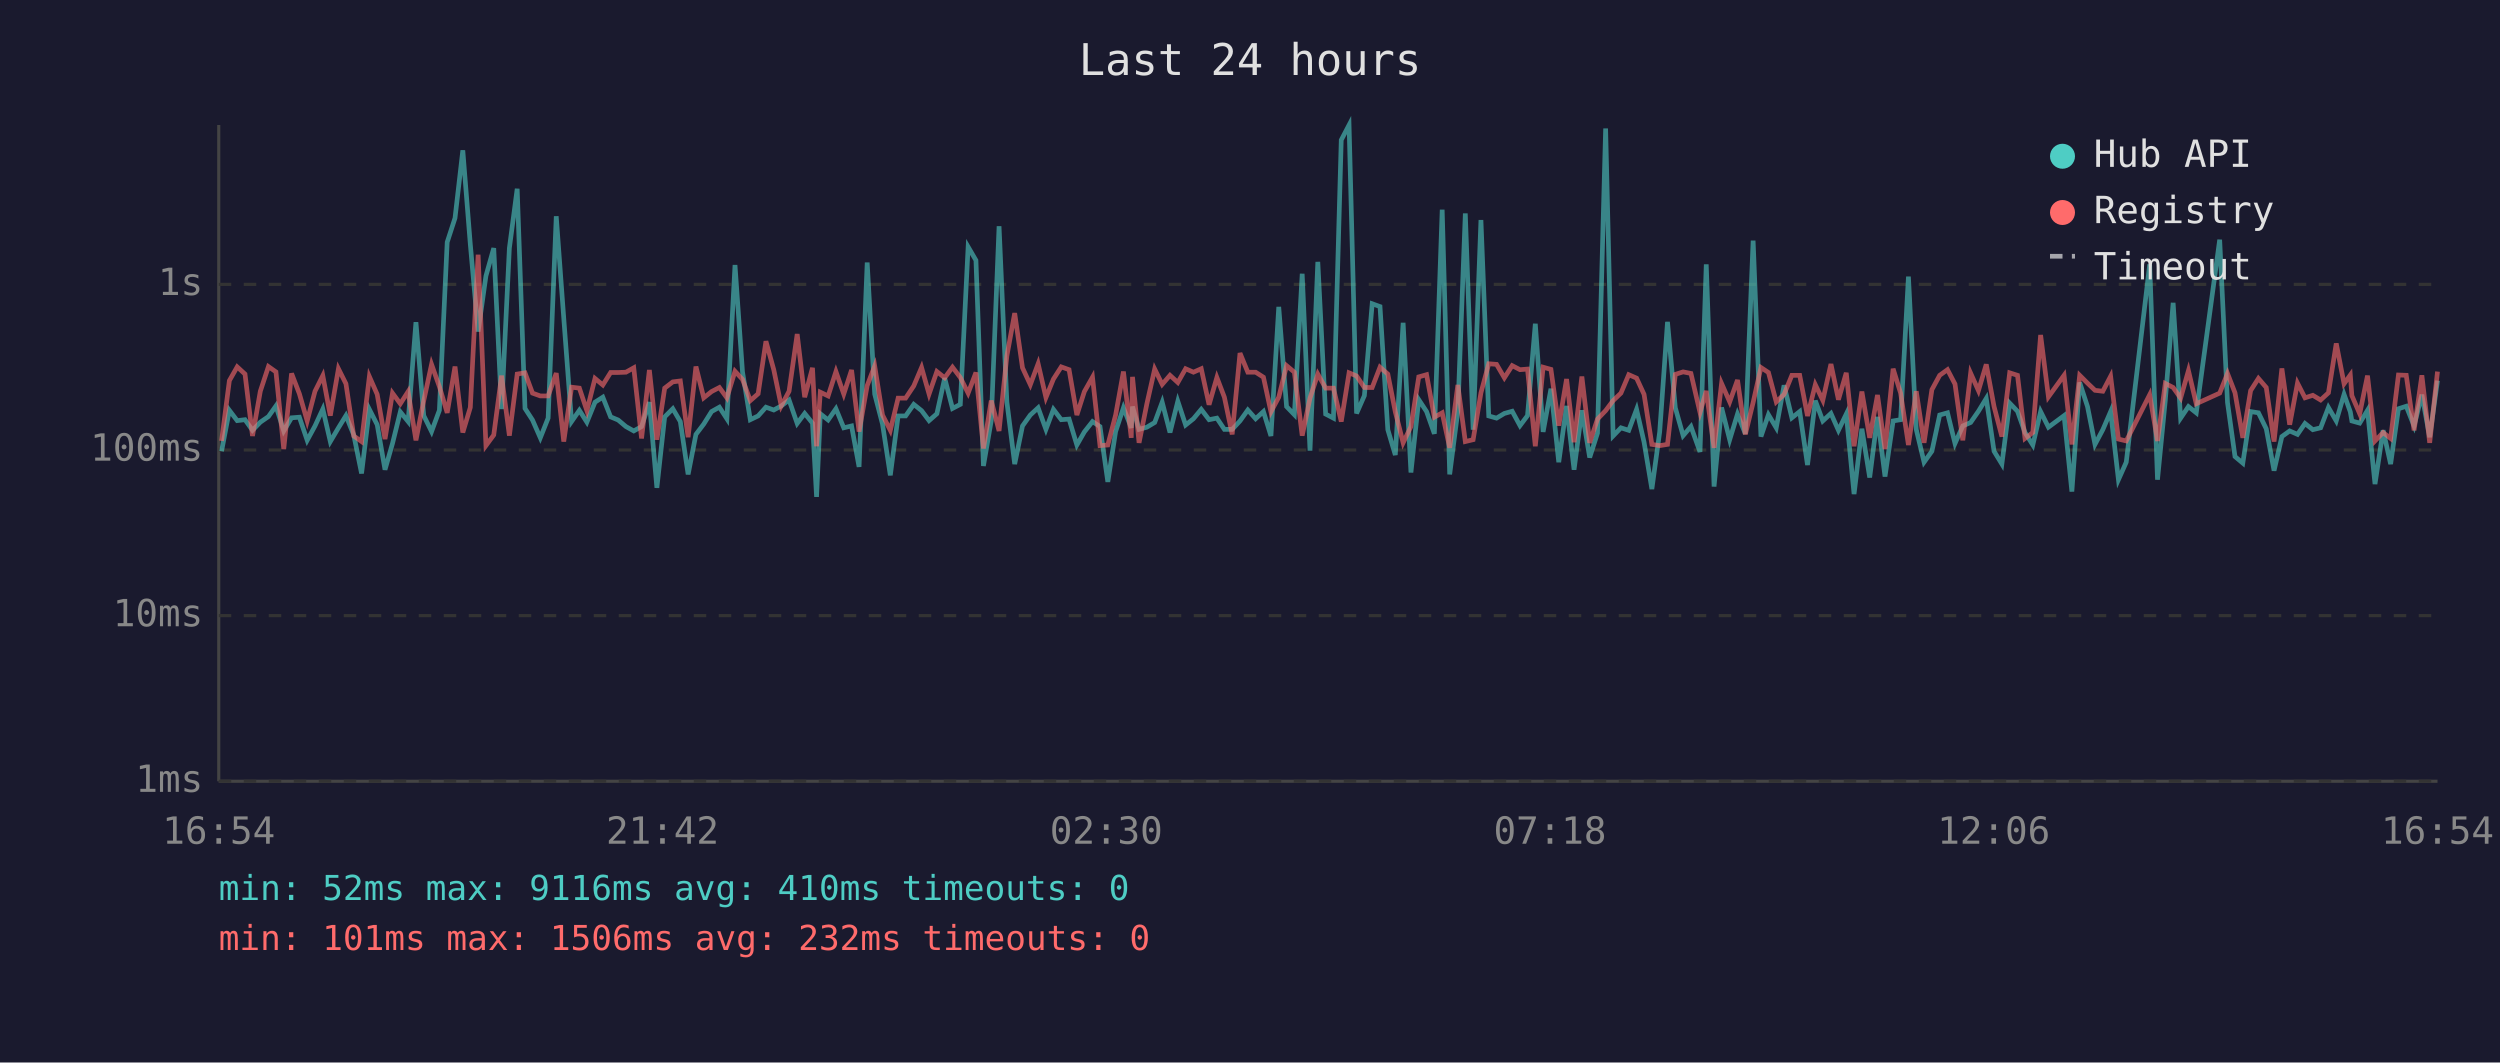
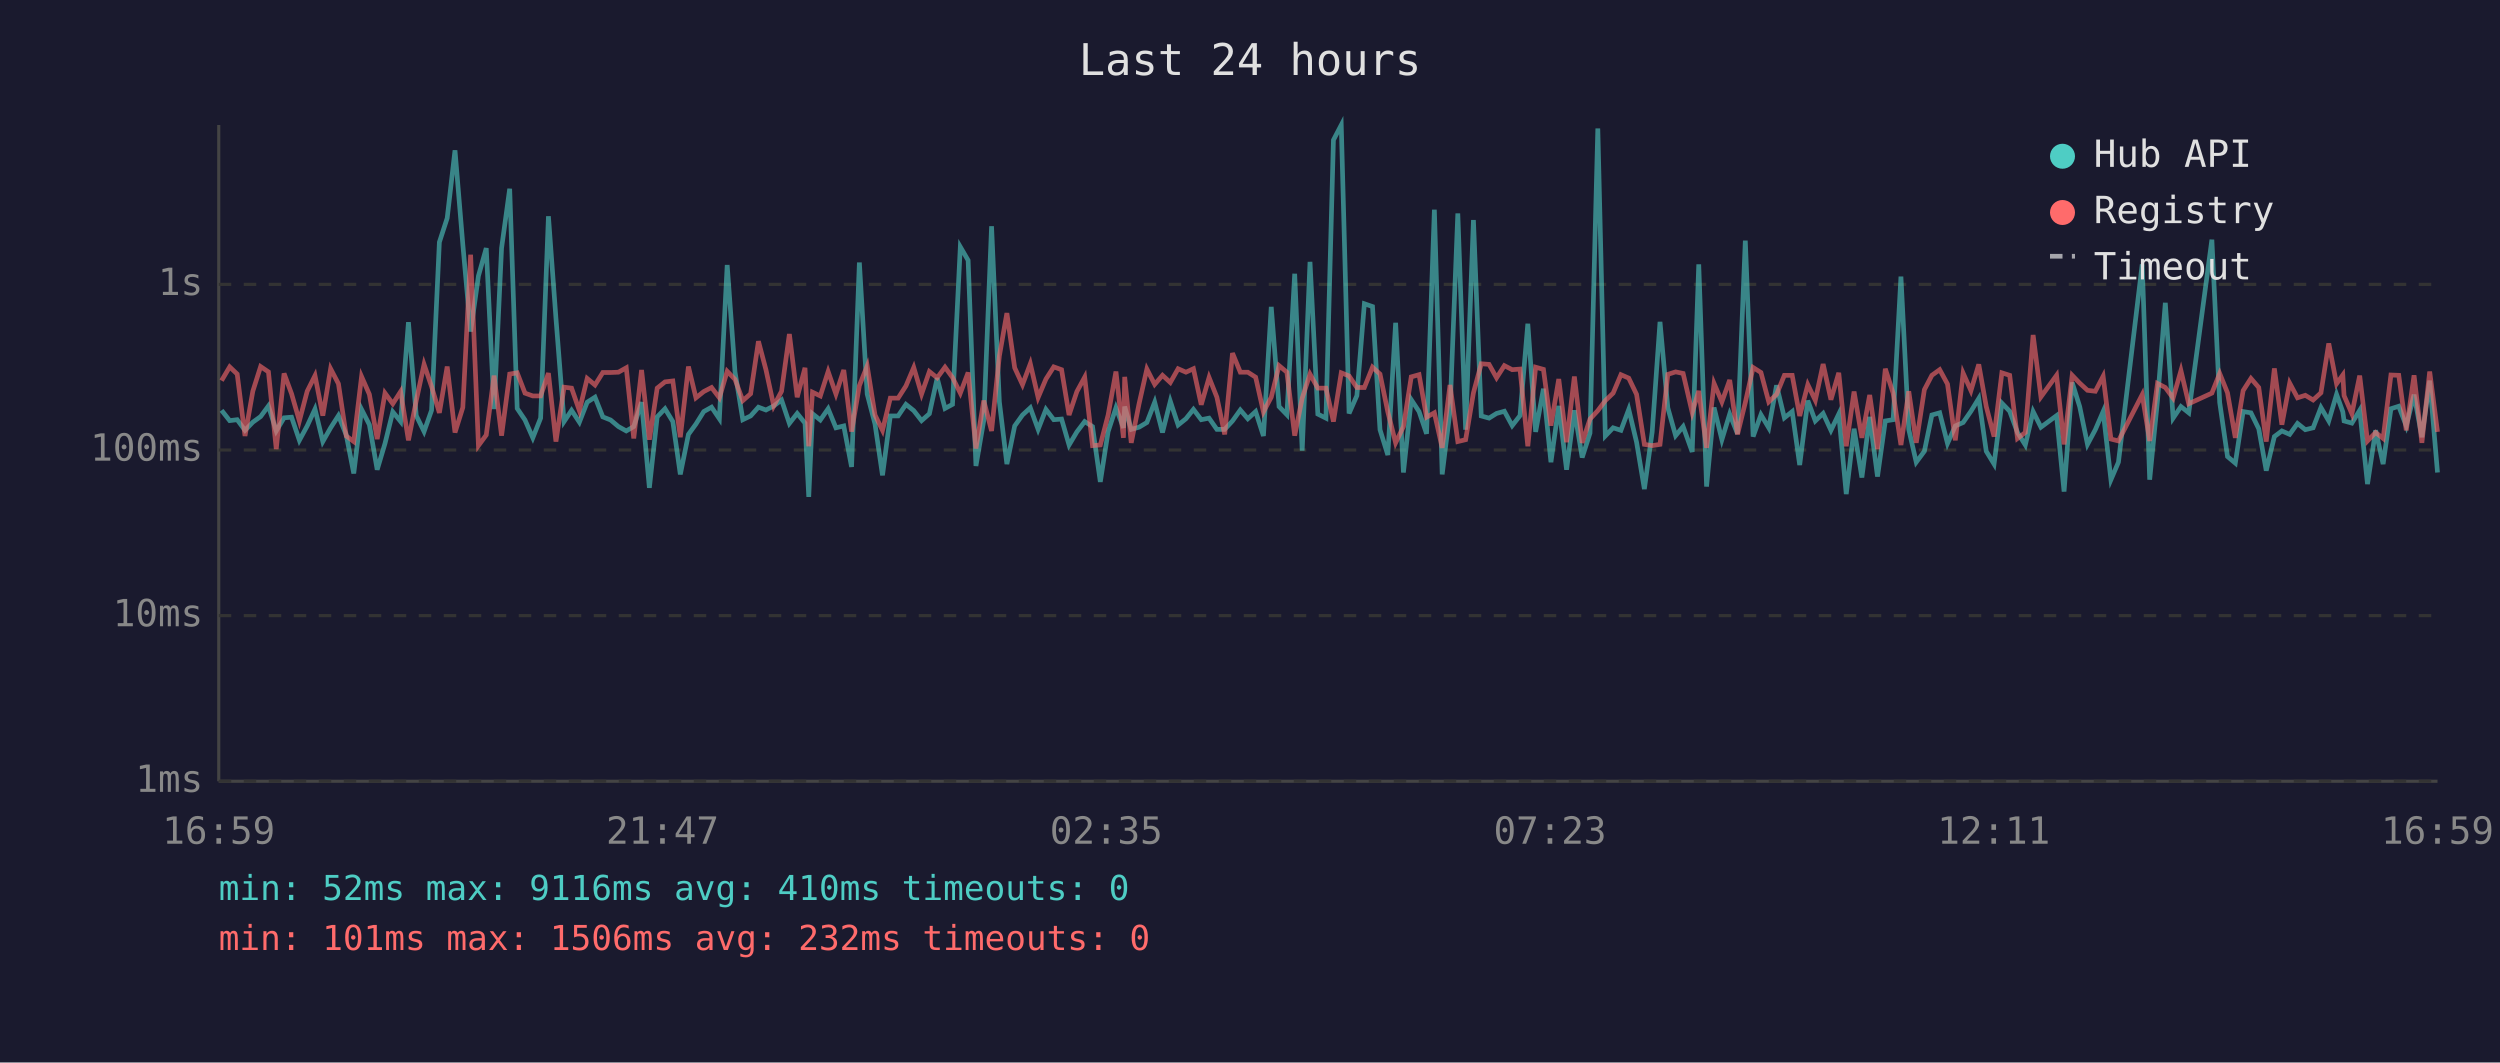
<svg xmlns="http://www.w3.org/2000/svg" viewBox="0 0 800 340" font-family="monospace" font-size="12">
  <rect width="800" height="340" fill="#1a1a2e" />
  <text x="400" y="24" fill="#e0e0e0" font-size="14" text-anchor="middle">Last 24 hours</text>
  <line x1="70" y1="40" x2="70" y2="250" stroke="#444" stroke-width="1" />
  <line x1="70" y1="250" x2="780" y2="250" stroke="#444" stroke-width="1" />
  <line x1="70" y1="250" x2="780" y2="250" stroke="#333" stroke-width="1" stroke-dasharray="4" />
  <text x="65" y="250" fill="#888" text-anchor="end" dominant-baseline="middle">1ms</text>
  <line x1="70" y1="197" x2="780" y2="197" stroke="#333" stroke-width="1" stroke-dasharray="4" />
  <text x="65" y="197" fill="#888" text-anchor="end" dominant-baseline="middle">10ms</text>
  <line x1="70" y1="144" x2="780" y2="144" stroke="#333" stroke-width="1" stroke-dasharray="4" />
  <text x="65" y="144" fill="#888" text-anchor="end" dominant-baseline="middle">100ms</text>
  <line x1="70" y1="91" x2="780" y2="91" stroke="#333" stroke-width="1" stroke-dasharray="4" />
  <text x="65" y="91" fill="#888" text-anchor="end" dominant-baseline="middle">1s</text>
-   <text x="70" y="270" fill="#888" text-anchor="middle">16:54</text>
-   <text x="212" y="270" fill="#888" text-anchor="middle">21:42</text>
-   <text x="354" y="270" fill="#888" text-anchor="middle">02:30</text>
-   <text x="496" y="270" fill="#888" text-anchor="middle">07:18</text>
-   <text x="638" y="270" fill="#888" text-anchor="middle">12:06</text>
-   <text x="780" y="270" fill="#888" text-anchor="middle">16:54</text>
-   <polyline points="70.9,144.4 73.4,131.3 75.9,134.6 78.4,134.3 80.8,137.7 83.3,135.1 85.9,133.3 88.3,129.9 90.8,137.9 93.3,133.7 95.8,133.5 98.3,140.9 100.8,136.3 103.3,130.9 105.7,141.3 108.3,136.9 110.7,133.0 113.2,139.2 115.7,151.5 118.2,131.0 120.7,135.9 123.2,150.3 125.6,141.9 128.1,131.8 130.6,134.9 133.1,103.1 135.6,133.0 138.1,138.1 140.6,131.3 143.1,77.5 145.6,69.8 148.1,48.1 150.5,78.2 153.0,106.1 155.5,88.3 158.0,79.4 160.5,130.9 163.0,79.4 165.5,60.4 168.0,130.7 170.4,134.4 172.9,140.1 175.4,133.8 178.0,69.2 180.4,101.8 182.9,134.9 185.4,131.3 187.8,135.1 190.4,128.7 192.9,127.1 195.4,133.4 197.8,134.4 200.3,136.5 202.8,137.9 205.3,136.5 207.8,128.7 210.2,156.1 212.7,133.4 215.3,130.8 217.7,134.9 220.2,151.8 222.7,139.0 225.2,135.7 227.7,131.7 230.2,130.3 232.6,134.0 235.2,84.8 237.6,119.0 240.1,134.3 242.6,133.1 245.1,130.3 247.6,131.2 250.0,129.9 252.5,128.0 255.1,135.5 257.5,132.3 260.0,135.4 261.3,159.0 262.5,132.4 265.0,134.4 267.5,130.8 270.0,136.9 272.5,136.3 274.9,149.4 277.5,84.0 279.9,126.1 282.4,135.7 284.9,152.1 287.4,133.1 289.8,133.1 292.4,129.4 294.9,131.4 297.3,134.6 299.8,132.4 302.3,121.0 304.8,130.7 307.3,129.4 309.8,79.0 312.3,83.3 314.7,149.1 317.2,134.6 319.7,72.4 322.2,128.6 324.7,148.5 327.2,136.3 329.7,132.8 332.2,130.5 334.7,137.4 337.1,131.0 339.6,134.3 342.1,134.1 344.6,142.4 347.0,138.2 349.6,134.9 352.0,136.5 354.5,154.2 357.0,138.1 359.5,130.5 362.0,136.9 362.4,130.1 364.5,137.4 367.0,136.7 369.5,135.2 371.9,128.7 374.4,138.4 376.9,128.4 379.4,136.0 381.9,134.0 384.4,131.0 386.9,134.3 389.4,133.8 391.8,137.4 394.3,137.4 396.8,134.7 399.3,131.2 401.8,134.0 404.3,131.7 406.7,139.5 409.2,98.2 411.7,130.1 414.2,132.7 416.7,87.6 419.2,144.2 421.7,83.8 424.2,132.5 426.7,133.8 429.2,44.8 431.7,40.0 434.1,132.3 436.6,126.6 439.1,97.2 441.6,98.1 444.1,137.5 446.5,145.6 449.0,103.3 451.5,151.2 454.0,127.9 456.5,131.7 459.0,138.8 461.5,67.1 463.9,151.8 466.5,131.6 468.9,68.3 471.4,137.5 473.9,70.4 476.4,133.1 478.9,133.8 481.4,132.3 483.9,131.6 486.4,136.2 488.8,133.0 491.3,103.6 493.8,138.2 496.3,124.4 498.8,147.9 501.3,129.9 503.7,150.3 506.2,131.3 508.7,146.4 511.2,138.6 513.8,41.1 516.2,139.5 518.7,136.9 521.2,137.7 523.7,131.0 526.1,141.5 528.6,156.5 531.1,138.2 533.6,103.0 536.1,130.5 538.6,139.4 541.1,136.5 544.0,144.6 546.0,84.6 548.5,155.7 550.9,130.4 553.5,140.7 556.0,132.5 558.5,138.8 561.0,77.0 563.5,139.7 565.9,132.7 568.4,136.9 570.9,123.3 573.4,133.7 575.9,131.7 578.4,148.8 580.9,128.2 583.3,134.7 585.9,132.3 588.3,137.7 590.8,132.5 593.3,158.1 595.8,137.2 598.3,152.8 600.8,133.4 603.2,152.5 605.8,134.7 608.2,134.3 610.7,88.5 613.2,137.4 615.7,147.9 618.2,144.4 620.7,132.8 623.2,132.1 625.6,141.9 628.1,136.3 630.6,135.2 633.1,131.6 635.6,127.5 638.1,144.4 640.6,148.5 643.1,129.0 645.6,131.6 648.0,138.4 650.5,142.4 653.0,131.7 655.5,136.7 660.5,133.0 663.0,157.3 665.5,122.4 668.0,130.1 670.4,142.2 672.9,137.5 675.4,131.7 677.9,153.5 680.4,147.9 687.9,84.6 690.4,153.5 692.9,128.1 695.4,96.9 697.8,133.8 700.3,130.1 702.8,132.1 710.3,76.7 712.8,128.8 715.2,146.1 717.7,148.2 720.2,131.7 722.7,132.1 725.2,137.2 727.7,150.6 730.2,139.7 732.7,137.9 735.2,139.0 737.6,135.5 740.1,137.5 742.6,136.9 745.1,130.4 747.6,134.7 750.1,126.2 752.1,131.8 752.6,134.7 755.1,135.4 757.6,131.3 760.0,154.9 762.6,137.7 765.0,148.5 767.5,130.8 770.0,130.0 772.5,136.3 775.0,126.3 777.5,139.9 780.0,121.8" fill="none" stroke="#4ecdc4" stroke-width="1.5" opacity="0.6" />
-   <polyline points="70.9,141.1 73.4,121.8 75.9,117.4 78.4,119.7 80.8,139.5 83.3,125.2 85.9,117.3 88.3,119.0 90.8,143.7 93.3,119.5 95.8,126.0 98.3,134.7 100.8,125.2 103.3,120.2 105.7,133.0 108.3,118.0 110.7,122.8 113.2,139.5 115.7,141.3 118.2,120.5 120.7,126.2 123.2,140.5 125.6,125.8 128.1,129.2 130.6,125.3 133.1,140.9 135.6,128.2 138.1,116.6 140.6,123.7 143.1,132.1 145.6,117.3 148.1,138.4 150.5,130.4 153.0,81.5 155.5,142.6 158.0,139.2 160.5,120.2 163.0,139.4 165.5,119.7 168.0,119.3 170.4,125.8 172.9,126.7 175.4,126.7 178.0,119.4 180.4,141.3 182.9,123.9 185.4,124.2 187.8,131.4 190.4,121.1 192.9,123.2 195.4,119.2 197.8,119.2 200.3,119.1 202.8,117.7 205.3,140.3 207.8,118.4 210.2,140.7 212.7,124.2 215.3,122.2 217.7,121.9 220.2,139.9 222.7,117.3 225.2,127.3 227.7,125.3 230.2,124.0 232.6,127.3 235.2,118.8 237.6,121.4 240.1,128.2 242.6,126.0 245.1,109.2 247.6,118.3 250.0,129.9 252.5,125.2 255.1,106.9 257.5,127.1 260.0,117.7 261.3,142.8 262.5,125.5 265.0,126.7 267.5,118.9 270.0,126.1 272.5,118.4 274.9,138.1 277.5,123.4 279.9,117.1 282.4,132.8 284.9,137.7 287.4,127.4 289.8,127.4 292.4,123.5 294.9,117.6 297.3,126.1 299.8,118.9 302.3,120.9 304.8,117.5 307.3,120.8 309.8,125.8 312.3,119.2 314.7,143.5 317.2,128.2 319.7,137.9 322.2,113.9 324.7,100.2 327.2,117.7 329.7,123.1 332.2,116.4 334.7,127.2 337.1,121.3 339.6,117.4 342.1,118.3 344.6,132.8 347.0,125.3 349.6,120.7 352.0,142.6 354.5,142.4 357.0,132.8 359.5,118.9 362.0,140.1 362.4,120.6 364.5,141.7 367.0,129.2 369.5,118.1 371.9,123.0 374.4,120.1 376.9,122.4 379.4,118.0 381.9,119.1 384.4,118.0 386.9,129.5 389.4,120.8 391.8,127.1 394.3,139.0 396.8,113.0 399.3,119.1 401.8,119.1 404.3,120.7 406.7,131.8 409.2,127.1 411.7,117.0 414.2,119.1 416.7,139.4 419.2,127.4 421.7,119.7 424.2,124.2 426.7,124.2 429.2,134.9 431.7,119.3 434.1,120.3 436.6,124.0 439.1,124.0 441.6,117.5 444.1,119.7 446.5,131.8 449.0,141.7 451.5,136.5 454.0,120.6 456.5,119.9 459.0,133.5 461.5,132.1 463.9,143.3 466.5,123.2 468.9,141.3 471.4,140.7 473.9,125.7 476.4,116.4 478.9,116.6 481.4,120.9 483.9,117.0 486.4,118.3 488.8,118.1 491.3,142.8 493.8,117.5 496.3,118.2 498.8,136.2 501.3,121.3 503.7,141.5 506.2,120.5 508.7,141.7 511.2,134.1 513.8,131.4 516.2,128.2 518.7,125.8 521.2,119.9 523.7,121.0 526.1,126.2 528.6,142.2 531.1,142.6 533.6,142.2 536.1,119.8 538.6,119.0 541.1,119.5 544.0,132.0 546.0,125.1 548.5,143.3 550.9,122.7 553.5,128.6 556.0,121.6 558.5,139.0 561.0,128.8 563.5,117.6 565.9,119.2 568.4,128.6 570.9,126.2 573.4,120.1 575.9,120.1 578.4,133.1 580.9,123.1 583.3,128.1 585.9,116.5 588.3,127.9 590.8,119.3 593.3,142.8 595.8,125.3 598.3,140.1 600.8,126.4 603.2,143.7 605.8,118.0 608.2,125.8 610.7,142.4 613.2,125.2 615.7,141.7 618.2,124.7 620.7,120.1 623.2,118.3 625.6,122.9 628.1,140.9 630.6,119.4 633.1,125.0 635.6,116.6 638.1,130.1 640.6,139.7 643.1,119.3 645.6,120.1 648.0,140.3 650.5,138.4 653.0,107.2 655.5,127.0 660.5,120.1 663.0,142.2 665.5,120.1 668.0,122.6 670.4,124.9 672.9,125.2 675.4,120.4 677.9,140.5 680.4,141.1 687.9,126.3 690.4,141.1 692.9,122.7 695.4,124.0 697.8,127.4 700.3,118.6 702.8,129.2 710.3,125.8 712.8,119.5 715.2,125.7 717.7,140.1 720.2,125.0 722.7,121.1 725.2,124.0 727.7,141.3 730.2,117.9 732.7,135.9 735.2,122.6 737.6,127.3 740.1,126.5 742.6,128.0 745.1,125.7 747.6,109.9 750.1,122.8 752.1,120.0 752.6,126.6 755.1,132.4 757.6,120.2 760.0,141.1 762.6,138.4 765.0,140.3 767.5,120.0 770.0,120.1 772.5,137.7 775.0,120.1 777.5,141.7 780.0,118.9" fill="none" stroke="#ff6b6b" stroke-width="1.5" opacity="0.6" />
+   <text x="70" y="270" fill="#888" text-anchor="middle">16:59</text>
+   <text x="212" y="270" fill="#888" text-anchor="middle">21:47</text>
+   <text x="354" y="270" fill="#888" text-anchor="middle">02:35</text>
+   <text x="496" y="270" fill="#888" text-anchor="middle">07:23</text>
+   <text x="638" y="270" fill="#888" text-anchor="middle">12:11</text>
+   <text x="780" y="270" fill="#888" text-anchor="middle">16:59</text>
+   <polyline points="70.9,131.3 73.5,134.6 75.9,134.3 78.4,137.7 80.9,135.1 83.4,133.3 85.9,129.9 88.4,137.9 90.9,133.7 93.3,133.5 95.8,140.9 98.3,136.3 100.8,130.9 103.3,141.3 105.8,136.9 108.3,133.0 110.8,139.2 113.2,151.5 115.7,131.0 118.2,135.9 120.7,150.3 123.2,141.9 125.7,131.8 128.2,134.9 130.7,103.1 133.2,133.0 135.7,138.1 138.1,131.3 140.6,77.5 143.1,69.8 145.6,48.1 148.1,78.2 150.6,106.1 153.1,88.3 155.6,79.4 158.1,130.9 160.5,79.4 163.1,60.4 165.5,130.7 168.0,134.4 170.5,140.1 173.0,133.8 175.5,69.2 177.9,101.8 180.5,134.9 182.9,131.3 185.4,135.1 187.9,128.7 190.4,127.1 192.9,133.4 195.4,134.4 197.9,136.5 200.4,137.9 202.8,136.5 205.3,128.7 207.8,156.1 210.3,133.4 212.8,130.8 215.3,134.9 217.7,151.8 220.3,139.0 222.7,135.7 225.2,131.7 227.7,130.3 230.2,134.0 232.7,84.8 235.2,119.0 237.7,134.3 240.2,133.1 242.7,130.3 245.1,131.2 247.6,129.9 250.1,128.0 252.6,135.5 255.1,132.3 257.6,135.4 258.8,159.0 260.0,132.4 262.5,134.4 265.0,130.8 267.5,136.9 270.0,136.3 272.5,149.4 275.0,84.0 277.5,126.1 280.0,135.7 282.4,152.1 284.9,133.1 287.4,133.1 289.9,129.4 292.4,131.4 294.9,134.6 297.4,132.4 299.9,121.0 302.4,130.7 304.8,129.4 307.3,79.0 309.8,83.3 312.3,149.1 314.8,134.6 317.3,72.4 319.8,128.6 322.2,148.5 324.7,136.3 327.2,132.8 329.7,130.5 332.2,137.4 334.7,131.0 337.2,134.3 339.7,134.1 342.1,142.4 344.6,138.2 347.1,134.9 349.6,136.5 352.1,154.2 354.6,138.1 357.1,130.5 359.5,136.9 359.9,130.1 362.0,137.4 364.5,136.7 367.0,135.2 369.5,128.7 372.0,138.4 374.5,128.4 377.0,136.0 379.5,134.0 381.9,131.0 384.4,134.3 386.9,133.8 389.4,137.4 391.9,137.4 394.4,134.7 396.9,131.2 399.3,134.0 401.8,131.7 404.3,139.5 406.8,98.2 409.3,130.1 411.8,132.7 414.3,87.6 416.7,144.2 419.2,83.8 421.7,132.5 424.3,133.8 426.7,44.8 429.2,40.0 431.7,132.3 434.2,126.6 436.6,97.2 439.2,98.1 441.6,137.5 444.1,145.6 446.6,103.3 449.1,151.2 451.6,127.9 454.1,131.7 456.5,138.8 459.0,67.1 461.5,151.8 464.0,131.6 466.5,68.3 469.0,137.5 471.5,70.4 474.0,133.1 476.5,133.8 478.9,132.3 481.4,131.6 483.9,136.2 486.4,133.0 488.9,103.6 491.4,138.2 493.9,124.4 496.3,147.9 498.8,129.9 501.3,150.3 503.8,131.3 506.3,146.4 508.8,138.6 511.3,41.1 513.7,139.5 516.2,136.9 518.7,137.7 521.2,131.0 523.7,141.5 526.2,156.5 528.7,138.2 531.2,103.0 533.7,130.5 536.2,139.4 538.6,136.5 541.5,144.6 543.6,84.6 546.1,155.7 548.5,130.4 551.0,140.7 553.5,132.5 556.0,138.8 558.5,77.0 561.0,139.7 563.5,132.7 566.0,136.9 568.5,123.3 571.0,133.7 573.5,131.7 575.9,148.8 578.5,128.2 580.9,134.7 583.4,132.3 585.9,137.7 588.4,132.5 590.8,158.1 593.3,137.2 595.8,152.8 598.3,133.4 600.8,152.5 603.3,134.7 605.8,134.3 608.3,88.5 610.8,137.4 613.2,147.9 615.8,144.4 618.2,132.8 620.7,132.1 623.2,141.9 625.7,136.3 628.2,135.2 630.7,131.6 633.2,127.5 635.6,144.4 638.1,148.5 640.6,129.0 643.1,131.6 645.6,138.4 648.1,142.4 650.6,131.7 653.1,136.7 658.1,133.0 660.5,157.3 663.1,122.4 665.5,130.1 668.0,142.2 670.5,137.5 673.0,131.7 675.5,153.5 677.9,147.9 685.5,84.6 687.9,153.5 690.4,128.1 692.9,96.9 695.4,133.8 697.9,130.1 700.4,132.1 707.8,76.7 710.3,128.8 712.8,146.1 715.3,148.2 717.8,131.7 720.3,132.1 722.8,137.2 725.2,150.6 727.8,139.7 730.2,137.9 732.7,139.0 735.2,135.5 737.7,137.5 740.2,136.9 742.7,130.4 745.2,134.7 747.7,126.2 749.7,131.8 750.1,134.7 752.6,135.4 755.1,131.3 757.6,154.9 760.2,137.7 762.6,148.5 765.1,130.8 767.6,130.0 770.0,136.3 772.5,126.3 775.0,139.9 777.5,121.8 780.0,151.2" fill="none" stroke="#4ecdc4" stroke-width="1.5" opacity="0.6" />
+   <polyline points="70.9,121.8 73.5,117.4 75.9,119.7 78.4,139.5 80.9,125.2 83.4,117.3 85.9,119.0 88.4,143.7 90.9,119.5 93.3,126.0 95.8,134.7 98.3,125.2 100.8,120.2 103.3,133.0 105.8,118.0 108.3,122.8 110.8,139.5 113.2,141.3 115.7,120.5 118.2,126.2 120.7,140.5 123.2,125.8 125.7,129.2 128.2,125.3 130.7,140.9 133.2,128.2 135.7,116.6 138.1,123.7 140.6,132.1 143.1,117.3 145.6,138.4 148.1,130.4 150.6,81.5 153.1,142.6 155.6,139.2 158.1,120.2 160.5,139.4 163.1,119.7 165.5,119.3 168.0,125.8 170.5,126.7 173.0,126.7 175.5,119.4 177.9,141.3 180.5,123.9 182.9,124.2 185.4,131.4 187.9,121.1 190.4,123.2 192.9,119.2 195.4,119.2 197.9,119.1 200.4,117.7 202.8,140.3 205.3,118.4 207.8,140.7 210.3,124.2 212.8,122.2 215.3,121.9 217.7,139.9 220.3,117.3 222.7,127.3 225.2,125.3 227.7,124.0 230.2,127.3 232.7,118.8 235.2,121.4 237.7,128.2 240.2,126.0 242.7,109.2 245.1,118.3 247.6,129.9 250.1,125.2 252.6,106.9 255.1,127.1 257.6,117.7 258.8,142.8 260.0,125.5 262.5,126.7 265.0,118.9 267.5,126.1 270.0,118.4 272.5,138.1 275.0,123.4 277.5,117.1 280.0,132.8 282.4,137.7 284.9,127.4 287.4,127.4 289.9,123.5 292.4,117.6 294.9,126.1 297.4,118.9 299.9,120.9 302.4,117.5 304.8,120.8 307.3,125.8 309.8,119.2 312.3,143.5 314.8,128.2 317.3,137.9 319.8,113.9 322.2,100.2 324.7,117.7 327.2,123.1 329.7,116.4 332.2,127.2 334.7,121.3 337.2,117.4 339.7,118.3 342.1,132.8 344.6,125.3 347.1,120.7 349.6,142.6 352.1,142.4 354.6,132.8 357.1,118.9 359.5,140.1 359.9,120.6 362.0,141.7 364.5,129.2 367.0,118.1 369.5,123.0 372.0,120.1 374.5,122.4 377.0,118.0 379.5,119.1 381.9,118.0 384.4,129.5 386.9,120.8 389.4,127.1 391.9,139.0 394.4,113.0 396.9,119.1 399.3,119.1 401.8,120.7 404.3,131.8 406.8,127.1 409.3,117.0 411.8,119.1 414.3,139.4 416.7,127.4 419.2,119.7 421.7,124.2 424.3,124.2 426.7,134.9 429.2,119.3 431.7,120.3 434.2,124.0 436.6,124.0 439.2,117.5 441.6,119.7 444.1,131.8 446.6,141.7 449.1,136.5 451.6,120.6 454.1,119.9 456.5,133.5 459.0,132.1 461.5,143.3 464.0,123.2 466.5,141.3 469.0,140.7 471.5,125.7 474.0,116.4 476.5,116.6 478.9,120.9 481.4,117.0 483.9,118.3 486.4,118.1 488.9,142.8 491.4,117.5 493.9,118.2 496.3,136.2 498.8,121.3 501.3,141.5 503.8,120.5 506.3,141.7 508.8,134.1 511.3,131.4 513.7,128.2 516.2,125.8 518.7,119.9 521.2,121.0 523.7,126.2 526.2,142.2 528.7,142.6 531.2,142.2 533.7,119.8 536.2,119.0 538.6,119.5 541.5,132.0 543.6,125.1 546.1,143.3 548.5,122.7 551.0,128.6 553.5,121.6 556.0,139.0 558.5,128.8 561.0,117.6 563.5,119.2 566.0,128.6 568.5,126.2 571.0,120.1 573.5,120.1 575.9,133.1 578.5,123.1 580.9,128.1 583.4,116.5 585.9,127.9 588.4,119.3 590.8,142.8 593.3,125.3 595.8,140.1 598.3,126.4 600.8,143.7 603.3,118.0 605.8,125.8 608.3,142.4 610.8,125.2 613.2,141.7 615.8,124.7 618.2,120.1 620.7,118.3 623.2,122.9 625.7,140.9 628.2,119.4 630.7,125.0 633.2,116.6 635.6,130.1 638.1,139.7 640.6,119.3 643.1,120.1 645.6,140.3 648.1,138.4 650.6,107.2 653.1,127.0 658.1,120.1 660.5,142.2 663.1,120.1 665.5,122.6 668.0,124.9 670.5,125.2 673.0,120.4 675.5,140.5 677.9,141.1 685.5,126.3 687.9,141.1 690.4,122.7 692.9,124.0 695.4,127.4 697.9,118.6 700.4,129.2 707.8,125.8 710.3,119.5 712.8,125.7 715.3,140.1 717.8,125.0 720.3,121.1 722.8,124.0 725.2,141.3 727.8,117.9 730.2,135.9 732.7,122.6 735.2,127.3 737.7,126.5 740.2,128.0 742.7,125.7 745.2,109.9 747.7,122.8 749.7,120.0 750.1,126.6 752.6,132.4 755.1,120.2 757.6,141.1 760.2,138.4 762.6,140.3 765.1,120.0 767.6,120.1 770.0,137.7 772.5,120.1 775.0,141.7 777.5,118.9 780.0,138.2" fill="none" stroke="#ff6b6b" stroke-width="1.5" opacity="0.6" />
  <circle cx="660" cy="50" r="4" fill="#4ecdc4" />
  <text x="670" y="50" fill="#e0e0e0" dominant-baseline="middle">Hub API</text>
  <circle cx="660" cy="68" r="4" fill="#ff6b6b" />
  <text x="670" y="68" fill="#e0e0e0" dominant-baseline="middle">Registry</text>
  <line x1="656" y1="82" x2="664" y2="82" stroke="#e0e0e0" stroke-width="1.5" stroke-dasharray="4,3" opacity="0.7" />
  <text x="670" y="86" fill="#e0e0e0" dominant-baseline="middle">Timeout</text>
  <text x="70" y="288" fill="#4ecdc4" font-size="11">min: 52ms  max: 9116ms  avg: 410ms  timeouts: 0</text>
  <text x="70" y="304" fill="#ff6b6b" font-size="11">min: 101ms  max: 1506ms  avg: 232ms  timeouts: 0</text>
</svg>
